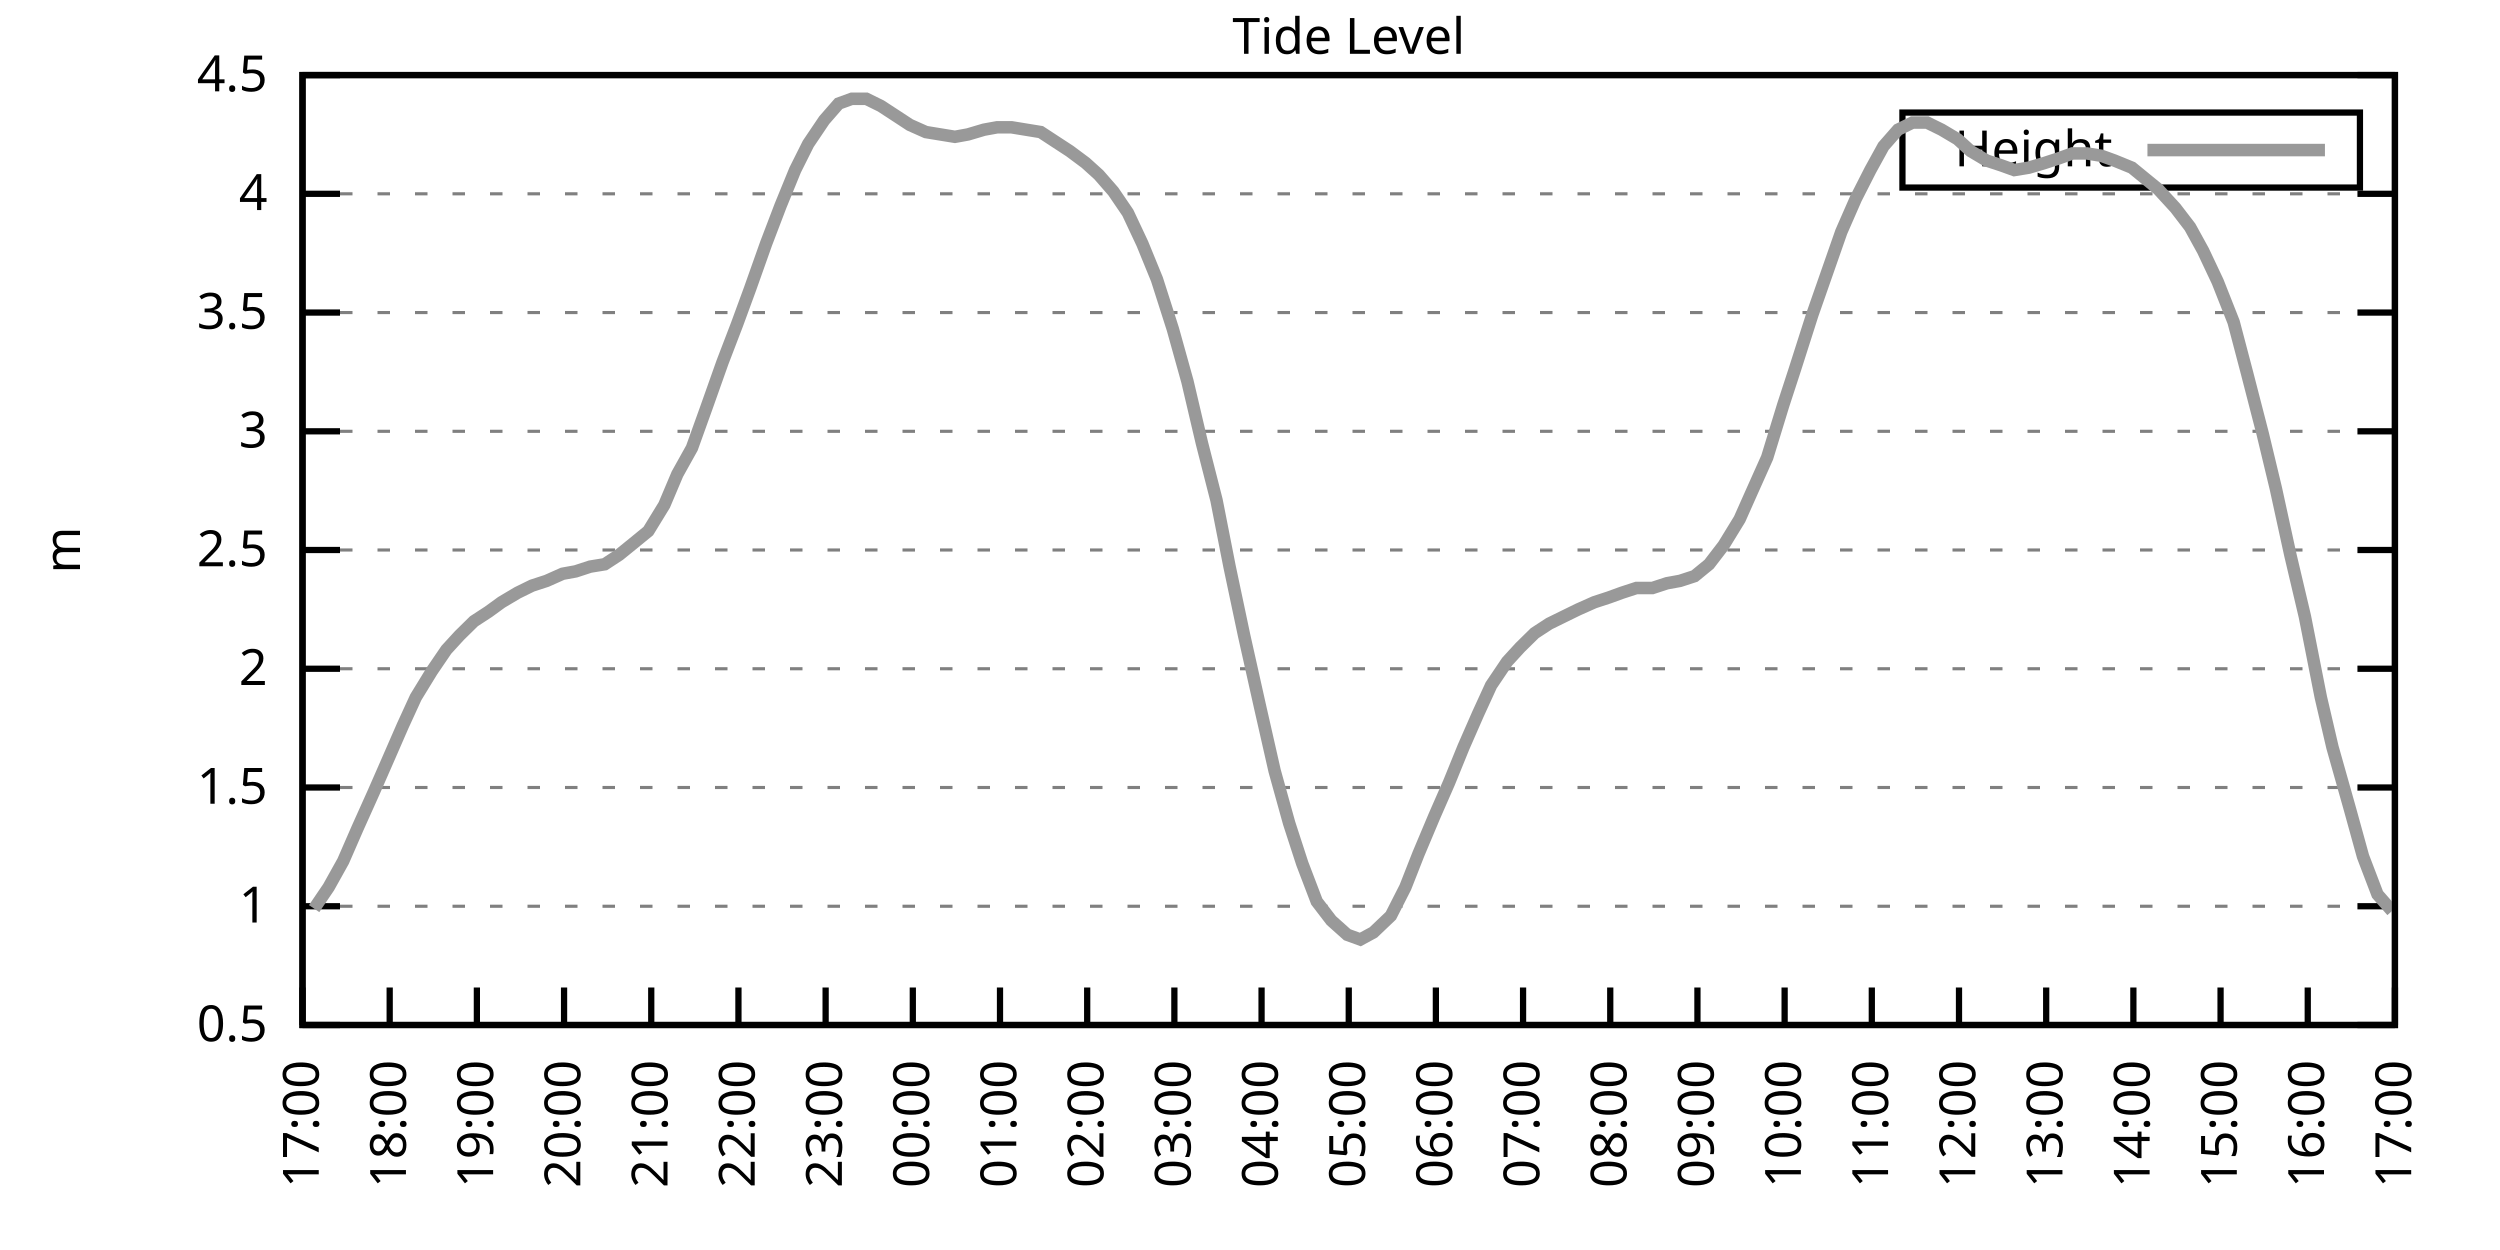
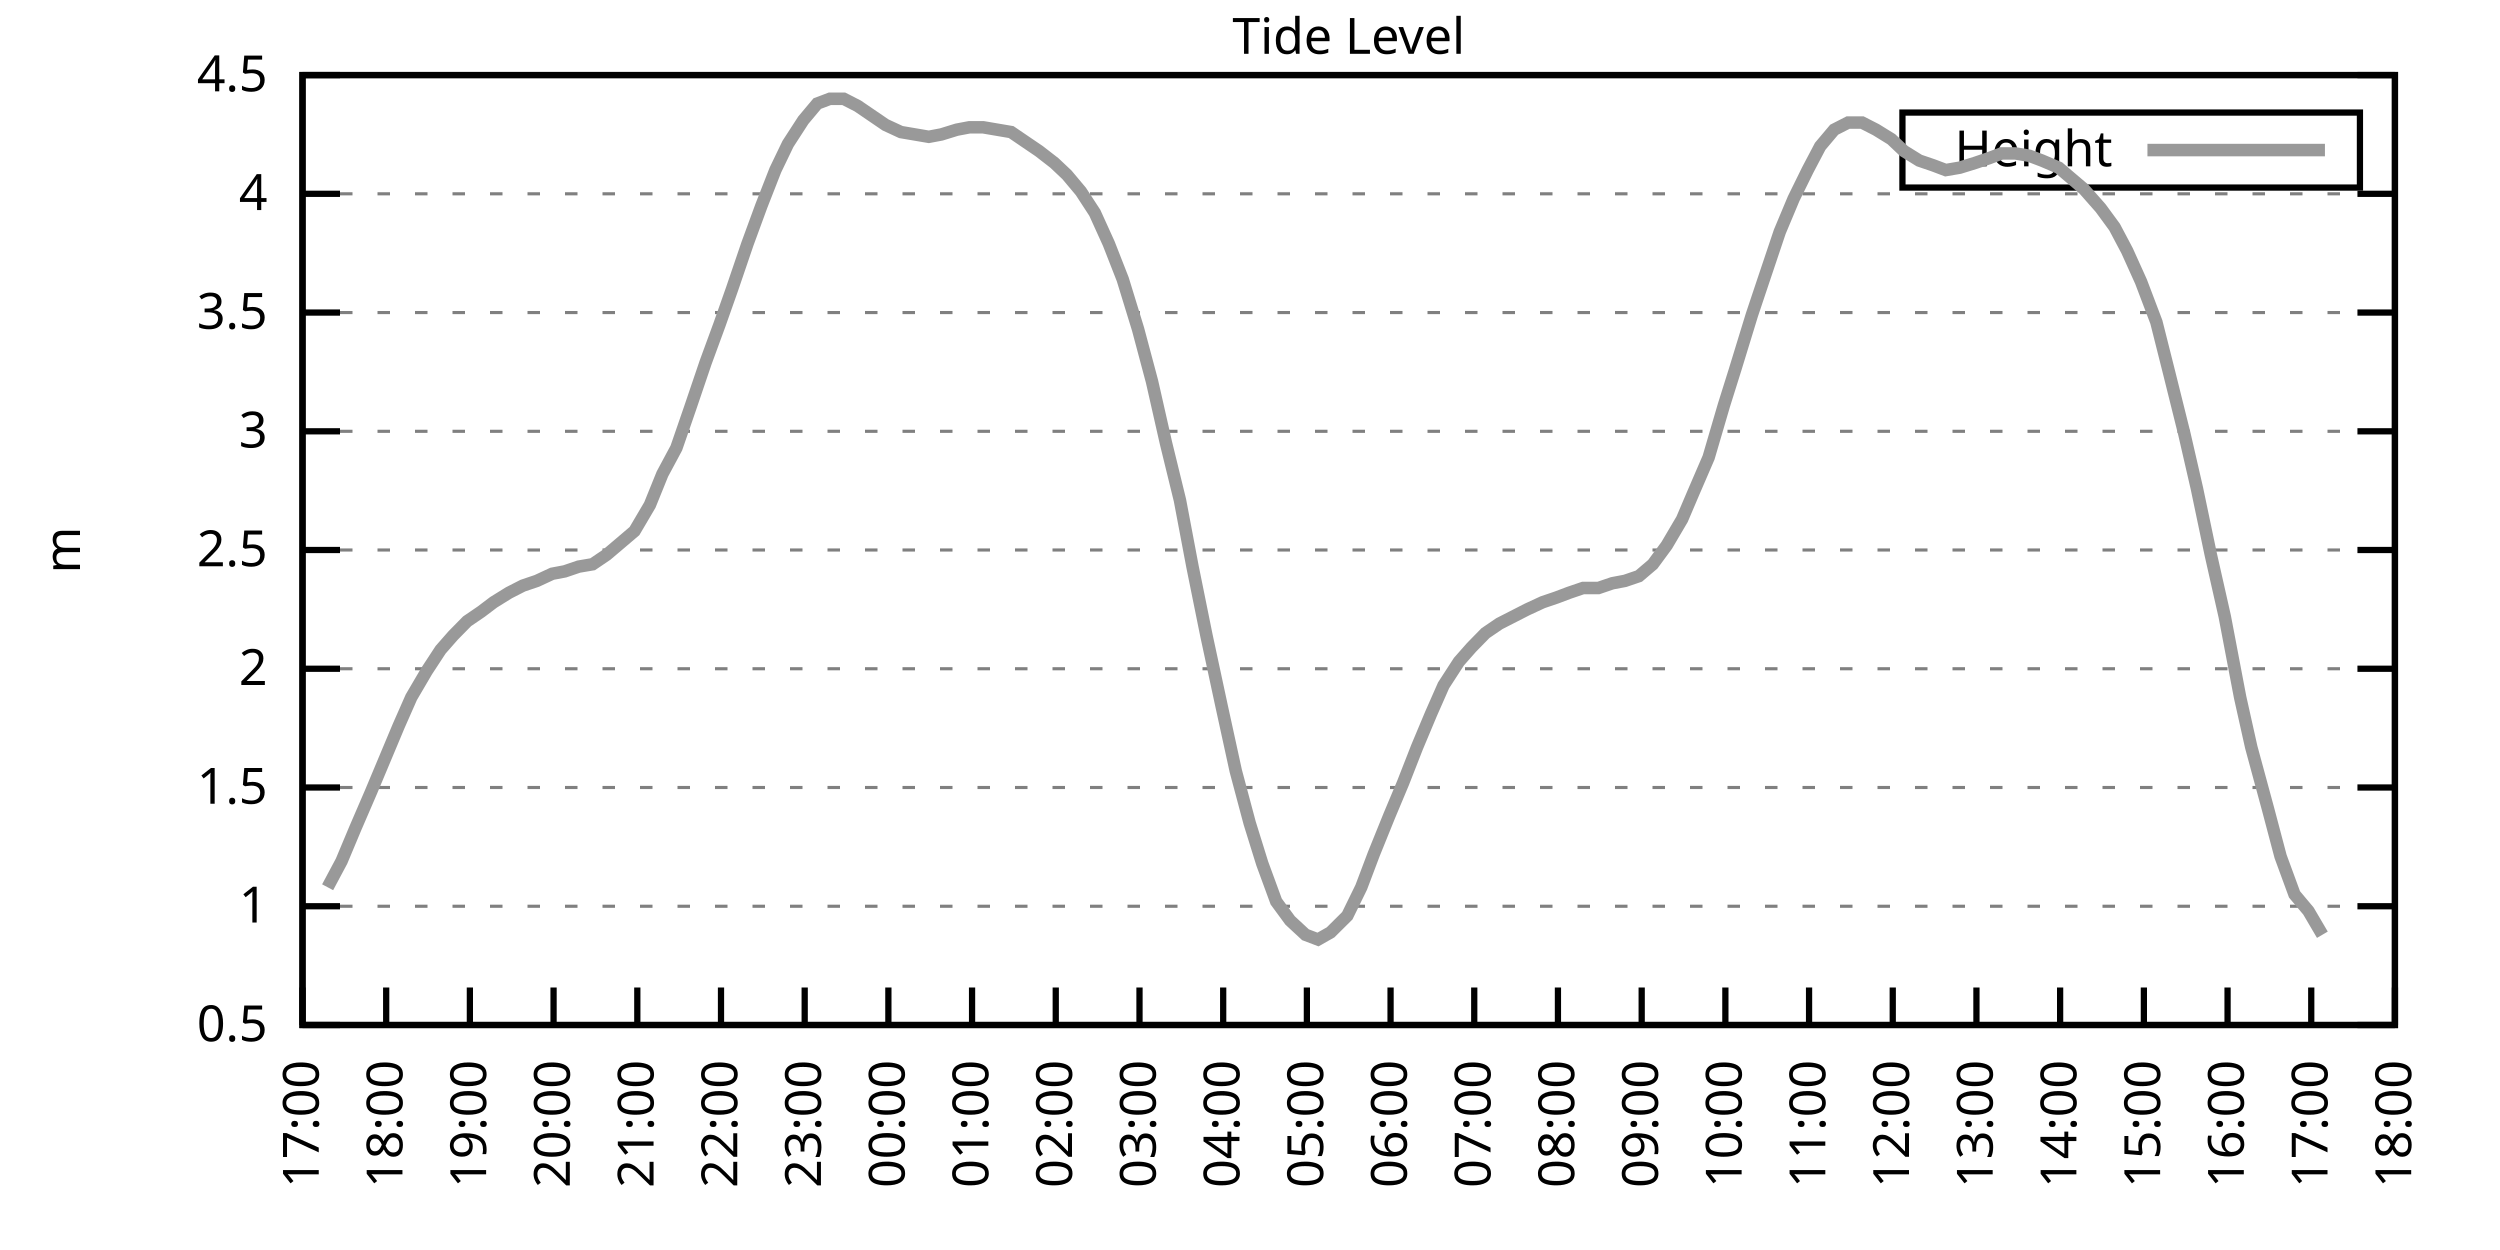
<svg xmlns="http://www.w3.org/2000/svg" xmlns:xlink="http://www.w3.org/1999/xlink" width="400" height="200" viewBox="0 0 400 200">
  <g id="gnuplot_canvas">
    <rect x="0" y="0" width="400" height="200" fill="none" />
    <defs>
      <circle id="gpDot" r="0.5" stroke-width="0.5" stroke="currentColor" />
      <path id="gpPt0" stroke-width="0.333" stroke="currentColor" d="M-1,0 h2 M0,-1 v2" />
      <path id="gpPt1" stroke-width="0.333" stroke="currentColor" d="M-1,-1 L1,1 M1,-1 L-1,1" />
      <path id="gpPt2" stroke-width="0.333" stroke="currentColor" d="M-1,0 L1,0 M0,-1 L0,1 M-1,-1 L1,1 M-1,1 L1,-1" />
      <rect id="gpPt3" stroke-width="0.333" stroke="currentColor" x="-1" y="-1" width="2" height="2" />
      <rect id="gpPt4" stroke-width="0.333" stroke="currentColor" fill="currentColor" x="-1" y="-1" width="2" height="2" />
      <circle id="gpPt5" stroke-width="0.333" stroke="currentColor" cx="0" cy="0" r="1" />
      <use xlink:href="#gpPt5" id="gpPt6" fill="currentColor" stroke="none" />
      <path id="gpPt7" stroke-width="0.333" stroke="currentColor" d="M0,-1.33 L-1.33,0.67 L1.33,0.67 z" />
      <use xlink:href="#gpPt7" id="gpPt8" fill="currentColor" stroke="none" />
      <use xlink:href="#gpPt7" id="gpPt9" stroke="currentColor" transform="rotate(180)" />
      <use xlink:href="#gpPt9" id="gpPt10" fill="currentColor" stroke="none" />
      <use xlink:href="#gpPt3" id="gpPt11" stroke="currentColor" transform="rotate(45)" />
      <use xlink:href="#gpPt11" id="gpPt12" fill="currentColor" stroke="none" />
      <path id="gpPt13" stroke-width="0.333" stroke="currentColor" d="M0,1.330 L1.265,0.411 L0.782,-1.067 L-0.782,-1.076 L-1.265,0.411 z" />
      <use xlink:href="#gpPt13" id="gpPt14" fill="currentColor" stroke="none" />
      <filter id="textbox" filterUnits="objectBoundingBox" x="0" y="0" height="1" width="1">
        <feFlood flood-color="white" flood-opacity="1" result="bgnd" />
        <feComposite in="SourceGraphic" in2="bgnd" operator="atop" />
      </filter>
      <filter id="greybox" filterUnits="objectBoundingBox" x="0" y="0" height="1" width="1">
        <feFlood flood-color="lightgrey" flood-opacity="1" result="grey" />
        <feComposite in="SourceGraphic" in2="grey" operator="atop" />
      </filter>
    </defs>
    <g fill="none" color="white" stroke="currentColor" stroke-width="1.00" stroke-linecap="butt" stroke-linejoin="miter">
</g>
    <g fill="none" color="black" stroke="currentColor" stroke-width="1.00" stroke-linecap="butt" stroke-linejoin="miter">
      <g stroke="none" shape-rendering="crispEdges">
        <polygon fill="rgb(255, 255, 255)" points="48.40,164.00 383.18,164.00 383.18,12.02 48.40,12.02 " />
      </g>
    </g>
    <g fill="none" color="black" stroke="currentColor" stroke-width="1.00" stroke-linecap="butt" stroke-linejoin="miter">
</g>
    <g fill="none" color="black" stroke="black" stroke-width="0.50" stroke-linecap="butt" stroke-linejoin="miter">
</g>
    <g fill="none" color="gray" stroke="currentColor" stroke-width="0.50" stroke-linecap="butt" stroke-linejoin="miter">
      <path stroke="gray" stroke-dasharray="2,4" class="gridline" d="M48.40,164.00 L383.19,164.00  " />
    </g>
    <g fill="none" color="gray" stroke="gray" stroke-width="1.00" stroke-linecap="butt" stroke-linejoin="miter">
</g>
    <g fill="none" color="black" stroke="currentColor" stroke-width="1.00" stroke-linecap="butt" stroke-linejoin="miter">
      <path stroke="black" d="M48.40,164.00 L54.40,164.00 M383.19,164.00 L377.19,164.00  " />
      <g transform="translate(42.80,166.60)" stroke="none" fill="black" font-family="Sans" font-size="8.00" text-anchor="end">
        <text>
          <tspan font-family="Sans"> 0.5</tspan>
        </text>
      </g>
    </g>
    <g fill="none" color="black" stroke="currentColor" stroke-width="1.00" stroke-linecap="butt" stroke-linejoin="miter">
</g>
    <g fill="none" color="black" stroke="black" stroke-width="0.50" stroke-linecap="butt" stroke-linejoin="miter">
</g>
    <g fill="none" color="gray" stroke="currentColor" stroke-width="0.50" stroke-linecap="butt" stroke-linejoin="miter">
      <path stroke="gray" stroke-dasharray="2,4" class="gridline" d="M48.40,145.00 L383.19,145.00  " />
    </g>
    <g fill="none" color="gray" stroke="gray" stroke-width="1.00" stroke-linecap="butt" stroke-linejoin="miter">
</g>
    <g fill="none" color="black" stroke="currentColor" stroke-width="1.00" stroke-linecap="butt" stroke-linejoin="miter">
      <path stroke="black" d="M48.40,145.00 L54.40,145.00 M383.19,145.00 L377.19,145.00  " />
      <g transform="translate(42.80,147.60)" stroke="none" fill="black" font-family="Sans" font-size="8.00" text-anchor="end">
        <text>
          <tspan font-family="Sans"> 1</tspan>
        </text>
      </g>
    </g>
    <g fill="none" color="black" stroke="currentColor" stroke-width="1.00" stroke-linecap="butt" stroke-linejoin="miter">
</g>
    <g fill="none" color="black" stroke="black" stroke-width="0.50" stroke-linecap="butt" stroke-linejoin="miter">
</g>
    <g fill="none" color="gray" stroke="currentColor" stroke-width="0.50" stroke-linecap="butt" stroke-linejoin="miter">
      <path stroke="gray" stroke-dasharray="2,4" class="gridline" d="M48.40,126.00 L383.19,126.00  " />
    </g>
    <g fill="none" color="gray" stroke="gray" stroke-width="1.00" stroke-linecap="butt" stroke-linejoin="miter">
</g>
    <g fill="none" color="black" stroke="currentColor" stroke-width="1.00" stroke-linecap="butt" stroke-linejoin="miter">
      <path stroke="black" d="M48.40,126.00 L54.40,126.00 M383.19,126.00 L377.19,126.00  " />
      <g transform="translate(42.80,128.60)" stroke="none" fill="black" font-family="Sans" font-size="8.00" text-anchor="end">
        <text>
          <tspan font-family="Sans"> 1.5</tspan>
        </text>
      </g>
    </g>
    <g fill="none" color="black" stroke="currentColor" stroke-width="1.00" stroke-linecap="butt" stroke-linejoin="miter">
</g>
    <g fill="none" color="black" stroke="black" stroke-width="0.50" stroke-linecap="butt" stroke-linejoin="miter">
</g>
    <g fill="none" color="gray" stroke="currentColor" stroke-width="0.50" stroke-linecap="butt" stroke-linejoin="miter">
      <path stroke="gray" stroke-dasharray="2,4" class="gridline" d="M48.40,107.00 L383.19,107.00  " />
    </g>
    <g fill="none" color="gray" stroke="gray" stroke-width="1.00" stroke-linecap="butt" stroke-linejoin="miter">
</g>
    <g fill="none" color="black" stroke="currentColor" stroke-width="1.00" stroke-linecap="butt" stroke-linejoin="miter">
      <path stroke="black" d="M48.40,107.00 L54.40,107.00 M383.19,107.00 L377.19,107.00  " />
      <g transform="translate(42.80,109.60)" stroke="none" fill="black" font-family="Sans" font-size="8.00" text-anchor="end">
        <text>
          <tspan font-family="Sans"> 2</tspan>
        </text>
      </g>
    </g>
    <g fill="none" color="black" stroke="currentColor" stroke-width="1.00" stroke-linecap="butt" stroke-linejoin="miter">
</g>
    <g fill="none" color="black" stroke="black" stroke-width="0.50" stroke-linecap="butt" stroke-linejoin="miter">
</g>
    <g fill="none" color="gray" stroke="currentColor" stroke-width="0.50" stroke-linecap="butt" stroke-linejoin="miter">
      <path stroke="gray" stroke-dasharray="2,4" class="gridline" d="M48.40,88.00 L383.19,88.00  " />
    </g>
    <g fill="none" color="gray" stroke="gray" stroke-width="1.00" stroke-linecap="butt" stroke-linejoin="miter">
</g>
    <g fill="none" color="black" stroke="currentColor" stroke-width="1.00" stroke-linecap="butt" stroke-linejoin="miter">
      <path stroke="black" d="M48.40,88.00 L54.40,88.00 M383.19,88.00 L377.19,88.00  " />
      <g transform="translate(42.80,90.60)" stroke="none" fill="black" font-family="Sans" font-size="8.00" text-anchor="end">
        <text>
          <tspan font-family="Sans"> 2.5</tspan>
        </text>
      </g>
    </g>
    <g fill="none" color="black" stroke="currentColor" stroke-width="1.00" stroke-linecap="butt" stroke-linejoin="miter">
</g>
    <g fill="none" color="black" stroke="black" stroke-width="0.50" stroke-linecap="butt" stroke-linejoin="miter">
</g>
    <g fill="none" color="gray" stroke="currentColor" stroke-width="0.50" stroke-linecap="butt" stroke-linejoin="miter">
      <path stroke="gray" stroke-dasharray="2,4" class="gridline" d="M48.40,69.01 L383.19,69.01  " />
    </g>
    <g fill="none" color="gray" stroke="gray" stroke-width="1.00" stroke-linecap="butt" stroke-linejoin="miter">
</g>
    <g fill="none" color="black" stroke="currentColor" stroke-width="1.00" stroke-linecap="butt" stroke-linejoin="miter">
      <path stroke="black" d="M48.40,69.01 L54.40,69.01 M383.19,69.01 L377.19,69.01  " />
      <g transform="translate(42.80,71.61)" stroke="none" fill="black" font-family="Sans" font-size="8.00" text-anchor="end">
        <text>
          <tspan font-family="Sans"> 3</tspan>
        </text>
      </g>
    </g>
    <g fill="none" color="black" stroke="currentColor" stroke-width="1.00" stroke-linecap="butt" stroke-linejoin="miter">
</g>
    <g fill="none" color="black" stroke="black" stroke-width="0.50" stroke-linecap="butt" stroke-linejoin="miter">
</g>
    <g fill="none" color="gray" stroke="currentColor" stroke-width="0.50" stroke-linecap="butt" stroke-linejoin="miter">
      <path stroke="gray" stroke-dasharray="2,4" class="gridline" d="M48.40,50.01 L383.19,50.01  " />
    </g>
    <g fill="none" color="gray" stroke="gray" stroke-width="1.00" stroke-linecap="butt" stroke-linejoin="miter">
</g>
    <g fill="none" color="black" stroke="currentColor" stroke-width="1.00" stroke-linecap="butt" stroke-linejoin="miter">
      <path stroke="black" d="M48.40,50.01 L54.40,50.01 M383.19,50.01 L377.19,50.01  " />
      <g transform="translate(42.80,52.61)" stroke="none" fill="black" font-family="Sans" font-size="8.00" text-anchor="end">
        <text>
          <tspan font-family="Sans"> 3.5</tspan>
        </text>
      </g>
    </g>
    <g fill="none" color="black" stroke="currentColor" stroke-width="1.00" stroke-linecap="butt" stroke-linejoin="miter">
</g>
    <g fill="none" color="black" stroke="black" stroke-width="0.50" stroke-linecap="butt" stroke-linejoin="miter">
</g>
    <g fill="none" color="gray" stroke="currentColor" stroke-width="0.50" stroke-linecap="butt" stroke-linejoin="miter">
      <path stroke="gray" stroke-dasharray="2,4" class="gridline" d="M48.40,31.01 L383.19,31.01  " />
    </g>
    <g fill="none" color="gray" stroke="gray" stroke-width="1.00" stroke-linecap="butt" stroke-linejoin="miter">
</g>
    <g fill="none" color="black" stroke="currentColor" stroke-width="1.00" stroke-linecap="butt" stroke-linejoin="miter">
      <path stroke="black" d="M48.40,31.01 L54.40,31.01 M383.19,31.01 L377.19,31.01  " />
      <g transform="translate(42.80,33.61)" stroke="none" fill="black" font-family="Sans" font-size="8.00" text-anchor="end">
        <text>
          <tspan font-family="Sans"> 4</tspan>
        </text>
      </g>
    </g>
    <g fill="none" color="black" stroke="currentColor" stroke-width="1.00" stroke-linecap="butt" stroke-linejoin="miter">
</g>
    <g fill="none" color="black" stroke="black" stroke-width="0.50" stroke-linecap="butt" stroke-linejoin="miter">
</g>
    <g fill="none" color="gray" stroke="currentColor" stroke-width="0.50" stroke-linecap="butt" stroke-linejoin="miter">
      <path stroke="gray" stroke-dasharray="2,4" class="gridline" d="M48.40,12.01 L383.19,12.01  " />
    </g>
    <g fill="none" color="gray" stroke="gray" stroke-width="1.00" stroke-linecap="butt" stroke-linejoin="miter">
</g>
    <g fill="none" color="black" stroke="currentColor" stroke-width="1.00" stroke-linecap="butt" stroke-linejoin="miter">
      <path stroke="black" d="M48.40,12.01 L54.40,12.01 M383.19,12.01 L377.19,12.01  " />
      <g transform="translate(42.80,14.61)" stroke="none" fill="black" font-family="Sans" font-size="8.00" text-anchor="end">
        <text>
          <tspan font-family="Sans"> 4.5</tspan>
        </text>
      </g>
    </g>
    <g fill="none" color="black" stroke="currentColor" stroke-width="1.00" stroke-linecap="butt" stroke-linejoin="miter">
      <path stroke="black" d="M48.40,164.00 L48.40,158.00  " />
      <g transform="translate(51.00,169.60) rotate(270.00)" stroke="none" fill="black" font-family="Sans" font-size="8.00" text-anchor="end">
        <text>
          <tspan font-family="Sans">17:00</tspan>
        </text>
      </g>
    </g>
    <g fill="none" color="black" stroke="currentColor" stroke-width="1.00" stroke-linecap="butt" stroke-linejoin="miter">
-       <path stroke="black" d="M62.35,164.00 L62.35,158.00  " />
-       <g transform="translate(64.95,169.60) rotate(270.00)" stroke="none" fill="black" font-family="Sans" font-size="8.00" text-anchor="end">
+       <path stroke="black" d="M61.79,164.00 L61.79,158.00  " />
+       <g transform="translate(64.39,169.60) rotate(270.00)" stroke="none" fill="black" font-family="Sans" font-size="8.00" text-anchor="end">
        <text>
          <tspan font-family="Sans">18:00</tspan>
        </text>
      </g>
    </g>
    <g fill="none" color="black" stroke="currentColor" stroke-width="1.00" stroke-linecap="butt" stroke-linejoin="miter">
-       <path stroke="black" d="M76.30,164.00 L76.30,158.00  " />
-       <g transform="translate(78.90,169.60) rotate(270.00)" stroke="none" fill="black" font-family="Sans" font-size="8.00" text-anchor="end">
+       <path stroke="black" d="M75.18,164.00 L75.18,158.00  " />
+       <g transform="translate(77.78,169.60) rotate(270.00)" stroke="none" fill="black" font-family="Sans" font-size="8.00" text-anchor="end">
        <text>
          <tspan font-family="Sans">19:00</tspan>
        </text>
      </g>
    </g>
    <g fill="none" color="black" stroke="currentColor" stroke-width="1.00" stroke-linecap="butt" stroke-linejoin="miter">
-       <path stroke="black" d="M90.25,164.00 L90.25,158.00  " />
-       <g transform="translate(92.85,169.60) rotate(270.00)" stroke="none" fill="black" font-family="Sans" font-size="8.00" text-anchor="end">
+       <path stroke="black" d="M88.57,164.00 L88.57,158.00  " />
+       <g transform="translate(91.17,169.60) rotate(270.00)" stroke="none" fill="black" font-family="Sans" font-size="8.00" text-anchor="end">
        <text>
          <tspan font-family="Sans">20:00</tspan>
        </text>
      </g>
    </g>
    <g fill="none" color="black" stroke="currentColor" stroke-width="1.00" stroke-linecap="butt" stroke-linejoin="miter">
-       <path stroke="black" d="M104.20,164.00 L104.20,158.00  " />
-       <g transform="translate(106.80,169.60) rotate(270.00)" stroke="none" fill="black" font-family="Sans" font-size="8.00" text-anchor="end">
+       <path stroke="black" d="M101.97,164.00 L101.97,158.00  " />
+       <g transform="translate(104.57,169.60) rotate(270.00)" stroke="none" fill="black" font-family="Sans" font-size="8.00" text-anchor="end">
        <text>
          <tspan font-family="Sans">21:00</tspan>
        </text>
      </g>
    </g>
    <g fill="none" color="black" stroke="currentColor" stroke-width="1.00" stroke-linecap="butt" stroke-linejoin="miter">
-       <path stroke="black" d="M118.15,164.00 L118.15,158.00  " />
-       <g transform="translate(120.75,169.60) rotate(270.00)" stroke="none" fill="black" font-family="Sans" font-size="8.00" text-anchor="end">
+       <path stroke="black" d="M115.36,164.00 L115.36,158.00  " />
+       <g transform="translate(117.96,169.60) rotate(270.00)" stroke="none" fill="black" font-family="Sans" font-size="8.00" text-anchor="end">
        <text>
          <tspan font-family="Sans">22:00</tspan>
        </text>
      </g>
    </g>
    <g fill="none" color="black" stroke="currentColor" stroke-width="1.00" stroke-linecap="butt" stroke-linejoin="miter">
-       <path stroke="black" d="M132.10,164.00 L132.10,158.00  " />
-       <g transform="translate(134.70,169.60) rotate(270.00)" stroke="none" fill="black" font-family="Sans" font-size="8.00" text-anchor="end">
+       <path stroke="black" d="M128.75,164.00 L128.75,158.00  " />
+       <g transform="translate(131.35,169.60) rotate(270.00)" stroke="none" fill="black" font-family="Sans" font-size="8.00" text-anchor="end">
        <text>
          <tspan font-family="Sans">23:00</tspan>
        </text>
      </g>
    </g>
    <g fill="none" color="black" stroke="currentColor" stroke-width="1.00" stroke-linecap="butt" stroke-linejoin="miter">
-       <path stroke="black" d="M146.05,164.00 L146.05,158.00  " />
-       <g transform="translate(148.65,169.60) rotate(270.00)" stroke="none" fill="black" font-family="Sans" font-size="8.00" text-anchor="end">
+       <path stroke="black" d="M142.14,164.00 L142.14,158.00  " />
+       <g transform="translate(144.74,169.60) rotate(270.00)" stroke="none" fill="black" font-family="Sans" font-size="8.00" text-anchor="end">
        <text>
          <tspan font-family="Sans">00:00</tspan>
        </text>
      </g>
    </g>
    <g fill="none" color="black" stroke="currentColor" stroke-width="1.00" stroke-linecap="butt" stroke-linejoin="miter">
-       <path stroke="black" d="M160.00,164.00 L160.00,158.00  " />
-       <g transform="translate(162.60,169.60) rotate(270.00)" stroke="none" fill="black" font-family="Sans" font-size="8.00" text-anchor="end">
+       <path stroke="black" d="M155.53,164.00 L155.53,158.00  " />
+       <g transform="translate(158.13,169.60) rotate(270.00)" stroke="none" fill="black" font-family="Sans" font-size="8.00" text-anchor="end">
        <text>
          <tspan font-family="Sans">01:00</tspan>
        </text>
      </g>
    </g>
    <g fill="none" color="black" stroke="currentColor" stroke-width="1.00" stroke-linecap="butt" stroke-linejoin="miter">
-       <path stroke="black" d="M173.95,164.00 L173.95,158.00  " />
-       <g transform="translate(176.55,169.60) rotate(270.00)" stroke="none" fill="black" font-family="Sans" font-size="8.00" text-anchor="end">
+       <path stroke="black" d="M168.92,164.00 L168.92,158.00  " />
+       <g transform="translate(171.52,169.60) rotate(270.00)" stroke="none" fill="black" font-family="Sans" font-size="8.00" text-anchor="end">
        <text>
          <tspan font-family="Sans">02:00</tspan>
        </text>
      </g>
    </g>
    <g fill="none" color="black" stroke="currentColor" stroke-width="1.00" stroke-linecap="butt" stroke-linejoin="miter">
-       <path stroke="black" d="M187.90,164.00 L187.90,158.00  " />
-       <g transform="translate(190.50,169.60) rotate(270.00)" stroke="none" fill="black" font-family="Sans" font-size="8.00" text-anchor="end">
+       <path stroke="black" d="M182.32,164.00 L182.32,158.00  " />
+       <g transform="translate(184.92,169.60) rotate(270.00)" stroke="none" fill="black" font-family="Sans" font-size="8.00" text-anchor="end">
        <text>
          <tspan font-family="Sans">03:00</tspan>
        </text>
      </g>
    </g>
    <g fill="none" color="black" stroke="currentColor" stroke-width="1.00" stroke-linecap="butt" stroke-linejoin="miter">
-       <path stroke="black" d="M201.85,164.00 L201.85,158.00  " />
-       <g transform="translate(204.45,169.60) rotate(270.00)" stroke="none" fill="black" font-family="Sans" font-size="8.00" text-anchor="end">
+       <path stroke="black" d="M195.71,164.00 L195.71,158.00  " />
+       <g transform="translate(198.31,169.60) rotate(270.00)" stroke="none" fill="black" font-family="Sans" font-size="8.00" text-anchor="end">
        <text>
          <tspan font-family="Sans">04:00</tspan>
        </text>
      </g>
    </g>
    <g fill="none" color="black" stroke="currentColor" stroke-width="1.00" stroke-linecap="butt" stroke-linejoin="miter">
-       <path stroke="black" d="M215.80,164.00 L215.80,158.00  " />
-       <g transform="translate(218.40,169.60) rotate(270.00)" stroke="none" fill="black" font-family="Sans" font-size="8.00" text-anchor="end">
+       <path stroke="black" d="M209.10,164.00 L209.10,158.00  " />
+       <g transform="translate(211.70,169.60) rotate(270.00)" stroke="none" fill="black" font-family="Sans" font-size="8.00" text-anchor="end">
        <text>
          <tspan font-family="Sans">05:00</tspan>
        </text>
      </g>
    </g>
    <g fill="none" color="black" stroke="currentColor" stroke-width="1.00" stroke-linecap="butt" stroke-linejoin="miter">
-       <path stroke="black" d="M229.74,164.00 L229.74,158.00  " />
-       <g transform="translate(232.34,169.60) rotate(270.00)" stroke="none" fill="black" font-family="Sans" font-size="8.00" text-anchor="end">
+       <path stroke="black" d="M222.49,164.00 L222.49,158.00  " />
+       <g transform="translate(225.09,169.60) rotate(270.00)" stroke="none" fill="black" font-family="Sans" font-size="8.00" text-anchor="end">
        <text>
          <tspan font-family="Sans">06:00</tspan>
        </text>
      </g>
    </g>
    <g fill="none" color="black" stroke="currentColor" stroke-width="1.00" stroke-linecap="butt" stroke-linejoin="miter">
-       <path stroke="black" d="M243.69,164.00 L243.69,158.00  " />
-       <g transform="translate(246.29,169.60) rotate(270.00)" stroke="none" fill="black" font-family="Sans" font-size="8.00" text-anchor="end">
+       <path stroke="black" d="M235.88,164.00 L235.88,158.00  " />
+       <g transform="translate(238.48,169.60) rotate(270.00)" stroke="none" fill="black" font-family="Sans" font-size="8.00" text-anchor="end">
        <text>
          <tspan font-family="Sans">07:00</tspan>
        </text>
      </g>
    </g>
    <g fill="none" color="black" stroke="currentColor" stroke-width="1.00" stroke-linecap="butt" stroke-linejoin="miter">
-       <path stroke="black" d="M257.64,164.00 L257.64,158.00  " />
-       <g transform="translate(260.24,169.60) rotate(270.00)" stroke="none" fill="black" font-family="Sans" font-size="8.00" text-anchor="end">
+       <path stroke="black" d="M249.27,164.00 L249.27,158.00  " />
+       <g transform="translate(251.87,169.60) rotate(270.00)" stroke="none" fill="black" font-family="Sans" font-size="8.00" text-anchor="end">
        <text>
          <tspan font-family="Sans">08:00</tspan>
        </text>
      </g>
    </g>
    <g fill="none" color="black" stroke="currentColor" stroke-width="1.00" stroke-linecap="butt" stroke-linejoin="miter">
-       <path stroke="black" d="M271.59,164.00 L271.59,158.00  " />
-       <g transform="translate(274.19,169.60) rotate(270.00)" stroke="none" fill="black" font-family="Sans" font-size="8.00" text-anchor="end">
+       <path stroke="black" d="M262.67,164.00 L262.67,158.00  " />
+       <g transform="translate(265.27,169.60) rotate(270.00)" stroke="none" fill="black" font-family="Sans" font-size="8.00" text-anchor="end">
        <text>
          <tspan font-family="Sans">09:00</tspan>
        </text>
      </g>
    </g>
    <g fill="none" color="black" stroke="currentColor" stroke-width="1.00" stroke-linecap="butt" stroke-linejoin="miter">
-       <path stroke="black" d="M285.54,164.00 L285.54,158.00  " />
-       <g transform="translate(288.14,169.60) rotate(270.00)" stroke="none" fill="black" font-family="Sans" font-size="8.00" text-anchor="end">
+       <path stroke="black" d="M276.06,164.00 L276.06,158.00  " />
+       <g transform="translate(278.66,169.60) rotate(270.00)" stroke="none" fill="black" font-family="Sans" font-size="8.00" text-anchor="end">
        <text>
          <tspan font-family="Sans">10:00</tspan>
        </text>
      </g>
    </g>
    <g fill="none" color="black" stroke="currentColor" stroke-width="1.00" stroke-linecap="butt" stroke-linejoin="miter">
-       <path stroke="black" d="M299.49,164.00 L299.49,158.00  " />
-       <g transform="translate(302.09,169.60) rotate(270.00)" stroke="none" fill="black" font-family="Sans" font-size="8.00" text-anchor="end">
+       <path stroke="black" d="M289.45,164.00 L289.45,158.00  " />
+       <g transform="translate(292.05,169.60) rotate(270.00)" stroke="none" fill="black" font-family="Sans" font-size="8.00" text-anchor="end">
        <text>
          <tspan font-family="Sans">11:00</tspan>
        </text>
      </g>
    </g>
    <g fill="none" color="black" stroke="currentColor" stroke-width="1.00" stroke-linecap="butt" stroke-linejoin="miter">
-       <path stroke="black" d="M313.44,164.00 L313.44,158.00  " />
-       <g transform="translate(316.04,169.60) rotate(270.00)" stroke="none" fill="black" font-family="Sans" font-size="8.00" text-anchor="end">
+       <path stroke="black" d="M302.84,164.00 L302.84,158.00  " />
+       <g transform="translate(305.44,169.60) rotate(270.00)" stroke="none" fill="black" font-family="Sans" font-size="8.00" text-anchor="end">
        <text>
          <tspan font-family="Sans">12:00</tspan>
        </text>
      </g>
    </g>
    <g fill="none" color="black" stroke="currentColor" stroke-width="1.00" stroke-linecap="butt" stroke-linejoin="miter">
-       <path stroke="black" d="M327.39,164.00 L327.39,158.00  " />
-       <g transform="translate(329.99,169.60) rotate(270.00)" stroke="none" fill="black" font-family="Sans" font-size="8.00" text-anchor="end">
+       <path stroke="black" d="M316.23,164.00 L316.23,158.00  " />
+       <g transform="translate(318.83,169.60) rotate(270.00)" stroke="none" fill="black" font-family="Sans" font-size="8.00" text-anchor="end">
        <text>
          <tspan font-family="Sans">13:00</tspan>
        </text>
      </g>
    </g>
    <g fill="none" color="black" stroke="currentColor" stroke-width="1.00" stroke-linecap="butt" stroke-linejoin="miter">
-       <path stroke="black" d="M341.34,164.00 L341.34,158.00  " />
-       <g transform="translate(343.94,169.60) rotate(270.00)" stroke="none" fill="black" font-family="Sans" font-size="8.00" text-anchor="end">
+       <path stroke="black" d="M329.62,164.00 L329.62,158.00  " />
+       <g transform="translate(332.22,169.60) rotate(270.00)" stroke="none" fill="black" font-family="Sans" font-size="8.00" text-anchor="end">
        <text>
          <tspan font-family="Sans">14:00</tspan>
        </text>
      </g>
    </g>
    <g fill="none" color="black" stroke="currentColor" stroke-width="1.00" stroke-linecap="butt" stroke-linejoin="miter">
-       <path stroke="black" d="M355.29,164.00 L355.29,158.00  " />
-       <g transform="translate(357.89,169.60) rotate(270.00)" stroke="none" fill="black" font-family="Sans" font-size="8.00" text-anchor="end">
+       <path stroke="black" d="M343.02,164.00 L343.02,158.00  " />
+       <g transform="translate(345.62,169.60) rotate(270.00)" stroke="none" fill="black" font-family="Sans" font-size="8.00" text-anchor="end">
        <text>
          <tspan font-family="Sans">15:00</tspan>
        </text>
      </g>
    </g>
    <g fill="none" color="black" stroke="currentColor" stroke-width="1.00" stroke-linecap="butt" stroke-linejoin="miter">
-       <path stroke="black" d="M369.24,164.00 L369.24,158.00  " />
-       <g transform="translate(371.84,169.60) rotate(270.00)" stroke="none" fill="black" font-family="Sans" font-size="8.00" text-anchor="end">
+       <path stroke="black" d="M356.41,164.00 L356.41,158.00  " />
+       <g transform="translate(359.01,169.60) rotate(270.00)" stroke="none" fill="black" font-family="Sans" font-size="8.00" text-anchor="end">
        <text>
          <tspan font-family="Sans">16:00</tspan>
+         </text>
+       </g>
+     </g>
+     <g fill="none" color="black" stroke="currentColor" stroke-width="1.00" stroke-linecap="butt" stroke-linejoin="miter">
+       <path stroke="black" d="M369.80,164.00 L369.80,158.00  " />
+       <g transform="translate(372.40,169.60) rotate(270.00)" stroke="none" fill="black" font-family="Sans" font-size="8.00" text-anchor="end">
+         <text>
+           <tspan font-family="Sans">17:00</tspan>
        </text>
      </g>
    </g>
    <g fill="none" color="black" stroke="currentColor" stroke-width="1.00" stroke-linecap="butt" stroke-linejoin="miter">
      <path stroke="black" d="M383.19,164.00 L383.19,158.00  " />
      <g transform="translate(385.79,169.60) rotate(270.00)" stroke="none" fill="black" font-family="Sans" font-size="8.00" text-anchor="end">
        <text>
-           <tspan font-family="Sans">17:00</tspan>
+           <tspan font-family="Sans">18:00</tspan>
        </text>
      </g>
    </g>
    <g fill="none" color="black" stroke="currentColor" stroke-width="1.00" stroke-linecap="butt" stroke-linejoin="miter">
</g>
    <g fill="none" color="black" stroke="currentColor" stroke-width="1.00" stroke-linecap="butt" stroke-linejoin="miter">
      <path stroke="black" d="M48.40,12.01 L48.40,164.00 L383.19,164.00 L383.19,12.01 L48.40,12.01 Z  " />
    </g>
    <g fill="none" color="black" stroke="currentColor" stroke-width="1.00" stroke-linecap="butt" stroke-linejoin="miter">
</g>
    <g fill="none" color="black" stroke="currentColor" stroke-width="1.00" stroke-linecap="butt" stroke-linejoin="miter">
      <path stroke="black" d="M304.39,30.01 L304.39,18.01 L377.59,18.01 L377.59,30.01 L304.39,30.01 Z  " />
    </g>
    <g id="Tide_level_plot_1">
      <g fill="none" color="white" stroke="black" stroke-width="2.00" stroke-linecap="butt" stroke-linejoin="miter">
</g>
      <g fill="none" color="black" stroke="currentColor" stroke-width="2.00" stroke-linecap="butt" stroke-linejoin="miter">
        <g transform="translate(337.99,26.61)" stroke="none" fill="black" font-family="Sans" font-size="8.00" text-anchor="end">
          <text>
            <tspan font-family="Sans">Height</tspan>
          </text>
        </g>
      </g>
      <g fill="none" color="black" stroke="currentColor" stroke-width="2.00" stroke-linecap="butt" stroke-linejoin="miter">
-         <path stroke="rgb(153, 153, 153)" d="M343.59,24.01 L371.99,24.01 M50.26,145.38 L52.58,141.96 L54.91,137.78 L57.23,132.46 L59.79,126.76 L62.12,121.44   L64.44,116.12 L66.53,111.56 L69.09,107.38 L71.42,103.96 L73.51,101.68 L75.83,99.40 L78.16,97.88 L80.25,96.36   L82.81,94.84 L85.13,93.70 L87.46,92.94 L90.02,91.80 L92.11,91.42 L94.43,90.66 L96.76,90.28 L99.08,88.76   L101.41,86.87 L103.73,84.97 L106.29,80.79 L108.38,75.85 L110.71,71.67 L113.03,65.21 L115.59,57.99 L117.92,51.91   L120.01,46.21 L122.57,38.99 L124.89,32.91 L127.22,27.21 L129.31,23.03 L131.87,19.23 L134.19,16.57 L136.28,15.81   L138.61,15.81 L140.93,16.95 L143.26,18.47 L145.58,19.99 L148.14,21.13 L150.46,21.51 L152.79,21.89 L154.88,21.51   L157.44,20.75 L159.53,20.37 L161.86,20.37 L164.18,20.75 L166.51,21.13 L168.83,22.65 L171.16,24.17 L173.71,26.07   L175.81,27.97 L178.13,30.63 L180.46,34.05 L182.78,38.99 L185.11,44.69 L187.66,52.67 L189.99,61.03 L192.31,70.91   L194.64,80.03 L196.73,90.66 L199.06,101.68 L201.61,113.08 L203.94,123.34 L206.26,131.70 L208.36,138.16 L210.68,144.24   L213.01,147.28 L215.56,149.56 L217.65,150.32 L219.75,149.18 L222.54,146.52 L224.86,141.96 L226.95,136.64 L229.51,130.56   L231.84,125.24 L234.16,119.54 L236.49,114.22 L238.58,109.66 L241.14,105.86 L243.23,103.58 L245.55,101.30 L247.88,99.78   L250.20,98.64 L252.53,97.50 L255.09,96.36 L257.41,95.60 L259.50,94.84 L261.83,94.08 L264.39,94.08 L266.71,93.32   L268.80,92.94 L271.13,92.18 L273.45,90.28 L275.78,87.25 L278.34,83.07 L280.20,78.89 L282.75,73.19 L285.31,64.83   L287.17,59.13 L289.96,50.39 L291.82,45.07 L294.61,37.09 L296.94,31.77 L299.26,27.21 L301.35,23.41 L303.68,20.75   L306.00,19.61 L308.33,19.61 L310.65,20.75 L313.21,22.27 L315.30,24.17 L317.86,25.69 L320.18,26.45 L322.28,27.21   L324.60,26.83 L327.16,26.07 L329.48,25.31 L331.58,24.55 L333.90,24.55 L336.23,24.93 L338.32,25.69 L341.11,26.83   L343.43,28.73 L345.29,30.25 L348.08,33.29 L350.41,36.33 L352.50,40.13 L354.83,45.07 L357.38,51.53 L359.48,59.51   L362.03,69.39 L364.13,78.13 L366.45,88.76 L368.78,98.64 L371.33,111.56 L373.19,119.54 L375.98,129.42 L378.08,137.02   L380.40,143.10 L382.73,145.76  " />
+         <path stroke="rgb(153, 153, 153)" d="M343.59,24.01 L371.99,24.01 M52.42,141.96 L54.65,137.78 L56.88,132.46 L59.34,126.76 L61.57,121.44 L63.80,116.12   L65.81,111.56 L68.26,107.38 L70.50,103.96 L72.50,101.68 L74.74,99.40 L76.97,97.88 L78.98,96.36 L81.43,94.84   L83.66,93.70 L85.90,92.94 L88.35,91.80 L90.36,91.42 L92.59,90.66 L94.82,90.28 L97.06,88.76 L99.29,86.87   L101.52,84.97 L103.98,80.79 L105.98,75.85 L108.22,71.67 L110.45,65.21 L112.90,57.99 L115.13,51.91 L117.14,46.21   L119.60,38.99 L121.83,32.91 L124.06,27.21 L126.07,23.03 L128.53,19.23 L130.76,16.57 L132.77,15.81 L135.00,15.81   L137.23,16.95 L139.46,18.47 L141.69,19.99 L144.15,21.13 L146.38,21.51 L148.61,21.89 L150.62,21.51 L153.08,20.75   L155.09,20.37 L157.32,20.37 L159.55,20.75 L161.78,21.13 L164.01,22.65 L166.25,24.17 L168.70,26.07 L170.71,27.97   L172.94,30.63 L175.17,34.05 L177.41,38.99 L179.64,44.69 L182.09,52.67 L184.32,61.03 L186.56,70.91 L188.79,80.03   L190.80,90.66 L193.03,101.68 L195.48,113.08 L197.72,123.34 L199.95,131.70 L201.96,138.16 L204.19,144.24 L206.42,147.28   L208.88,149.56 L210.88,150.32 L212.89,149.18 L215.57,146.52 L217.80,141.96 L219.81,136.64 L222.27,130.56 L224.50,125.24   L226.73,119.54 L228.96,114.22 L230.97,109.66 L233.43,105.86 L235.44,103.58 L237.67,101.30 L239.90,99.78 L242.13,98.64   L244.36,97.50 L246.82,96.36 L249.05,95.60 L251.06,94.84 L253.29,94.08 L255.75,94.08 L257.98,93.32 L259.99,92.94   L262.22,92.18 L264.45,90.28 L266.68,87.25 L269.14,83.07 L270.92,78.89 L273.38,73.19 L275.83,64.83 L277.62,59.13   L280.30,50.39 L282.08,45.07 L284.76,37.09 L286.99,31.77 L289.23,27.21 L291.23,23.41 L293.47,20.75 L295.70,19.61   L297.93,19.61 L300.16,20.75 L302.62,22.27 L304.63,24.17 L307.08,25.69 L309.31,26.45 L311.32,27.21 L313.55,26.83   L316.01,26.07 L318.24,25.31 L320.25,24.55 L322.48,24.55 L324.71,24.93 L326.72,25.69 L329.40,26.83 L331.63,28.73   L333.42,30.25 L336.10,33.29 L338.33,36.33 L340.34,40.13 L342.57,45.07 L345.02,51.53 L347.03,59.51 L349.49,69.39   L351.50,78.13 L353.73,88.76 L355.96,98.64 L358.42,111.56 L360.20,119.54 L362.88,129.42 L364.89,137.02 L367.12,143.10   L369.35,145.76 L371.58,149.56  " />
      </g>
    </g>
    <g fill="none" color="black" stroke="currentColor" stroke-width="2.00" stroke-linecap="butt" stroke-linejoin="miter">
</g>
    <g fill="none" color="black" stroke="black" stroke-width="1.00" stroke-linecap="butt" stroke-linejoin="miter">
</g>
    <g fill="none" color="black" stroke="currentColor" stroke-width="1.00" stroke-linecap="butt" stroke-linejoin="miter">
      <path stroke="black" d="M48.40,12.01 L48.40,164.00 L383.19,164.00 L383.19,12.01 L48.40,12.01 Z  " />
      <g transform="translate(12.80,88.01) rotate(270.00)" stroke="none" fill="black" font-family="Sans" font-size="8.00" text-anchor="middle">
        <text>
          <tspan font-family="Sans">m</tspan>
        </text>
      </g>
    </g>
    <g fill="none" color="black" stroke="currentColor" stroke-width="1.00" stroke-linecap="butt" stroke-linejoin="miter">
</g>
    <g fill="none" color="black" stroke="currentColor" stroke-width="1.00" stroke-linecap="butt" stroke-linejoin="miter">
      <g transform="translate(215.79,8.61)" stroke="none" fill="black" font-family="Sans" font-size="8.00" text-anchor="middle">
        <text>
          <tspan font-family="Sans">Tide Level</tspan>
        </text>
      </g>
    </g>
    <g fill="none" color="black" stroke="currentColor" stroke-width="1.00" stroke-linecap="butt" stroke-linejoin="miter">
</g>
  </g>
</svg>
